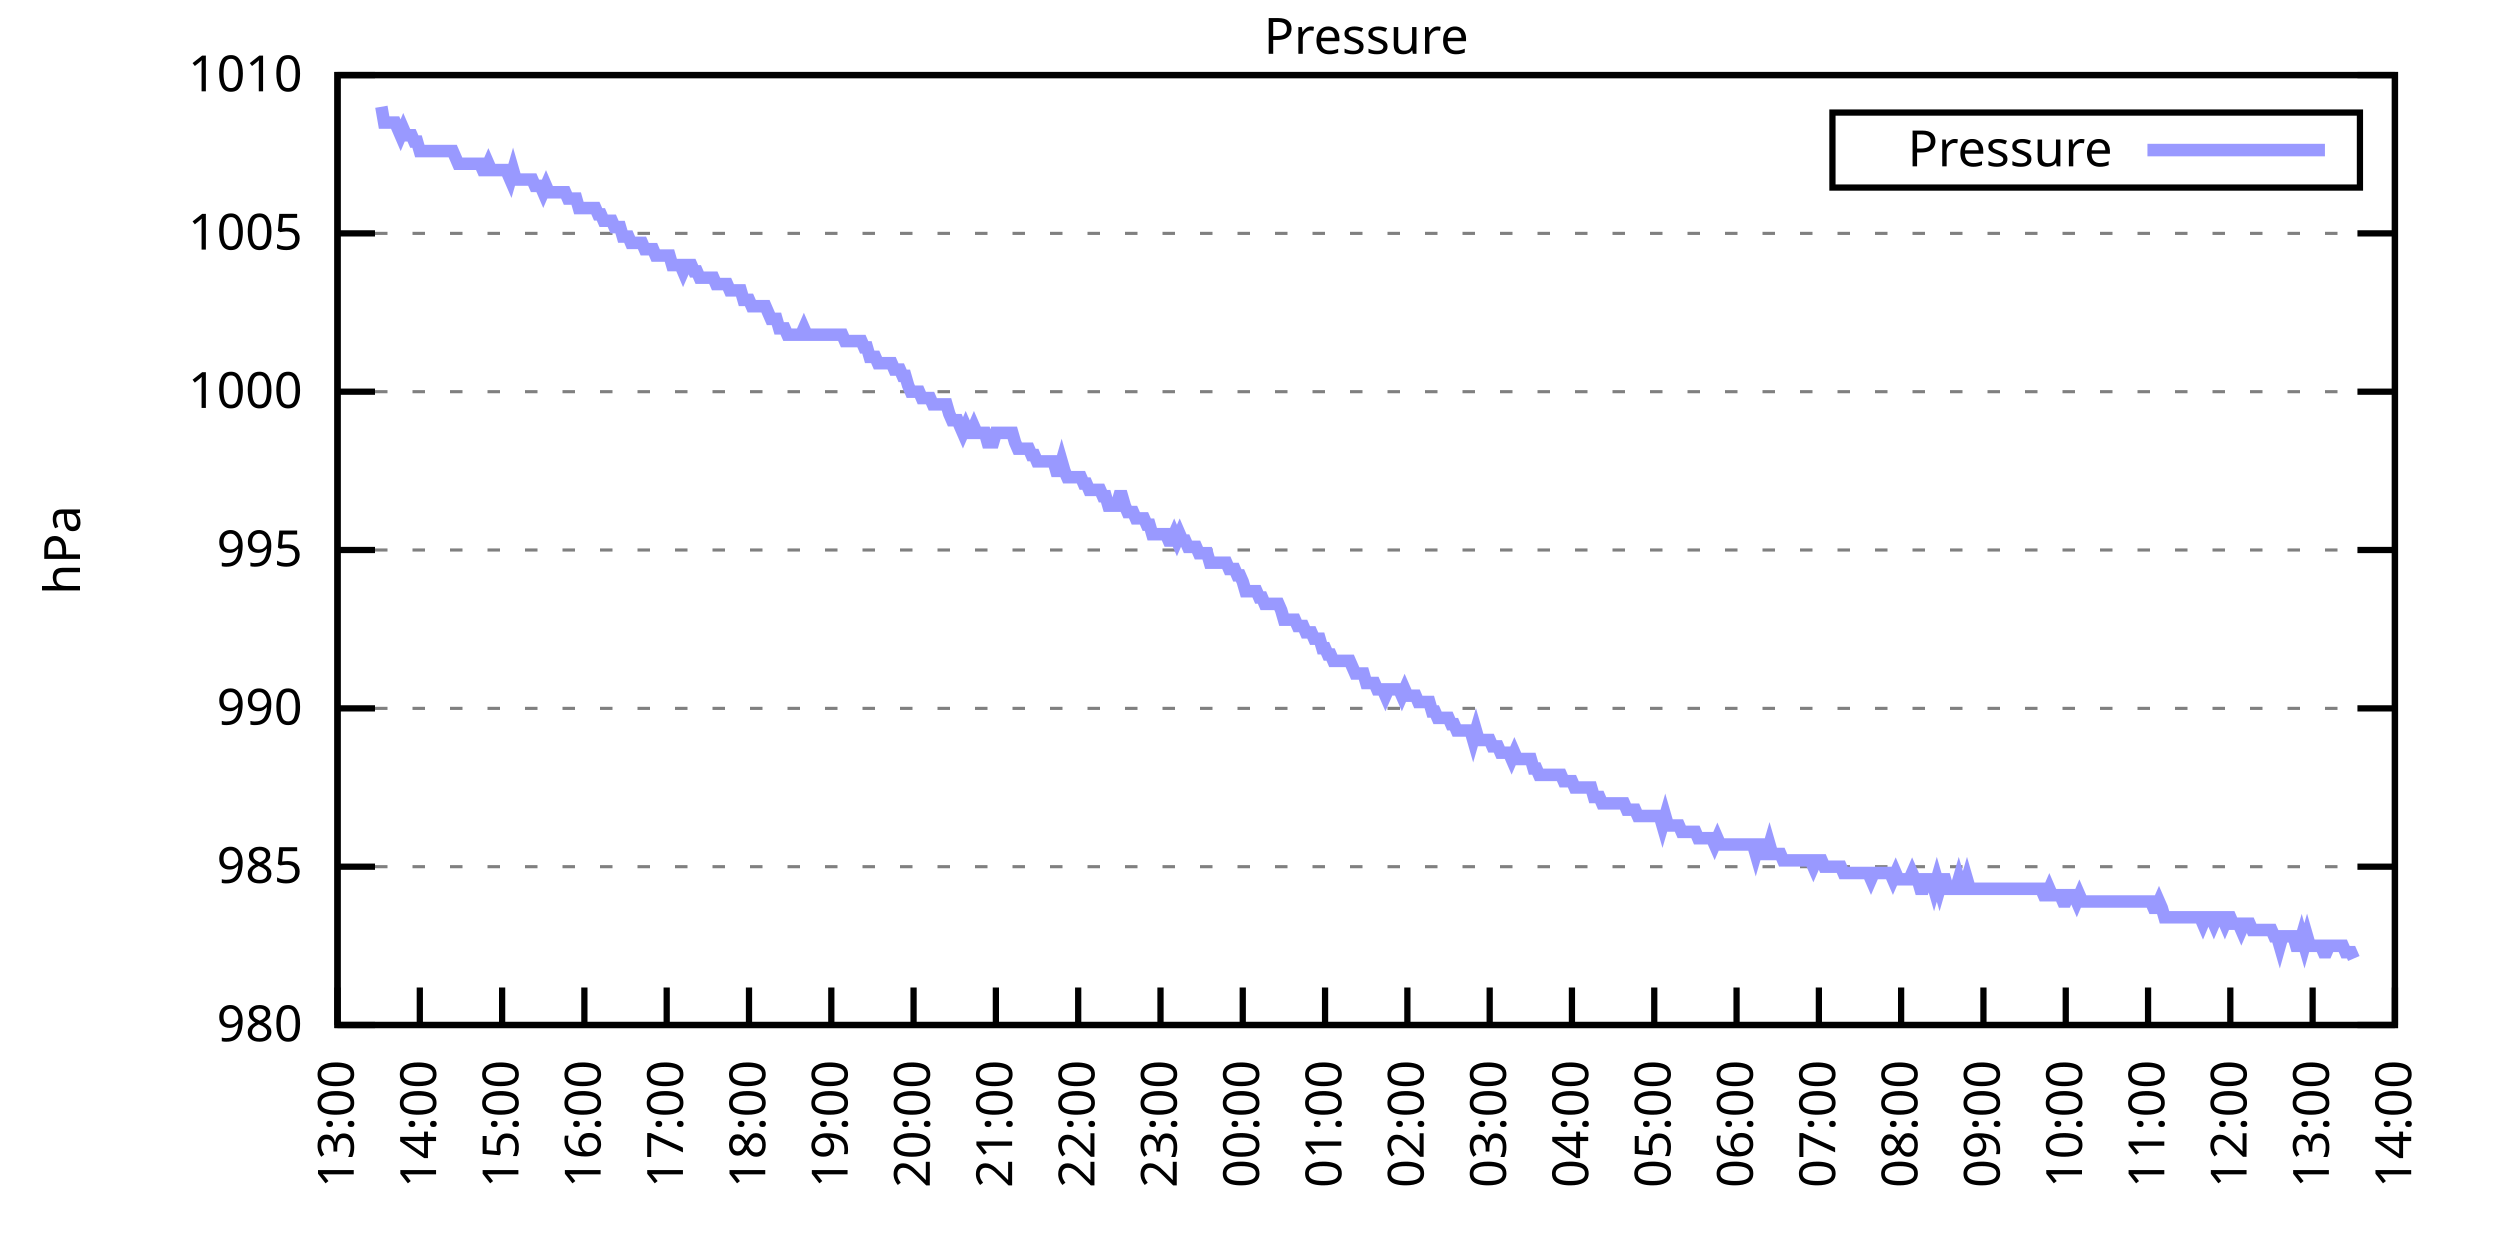
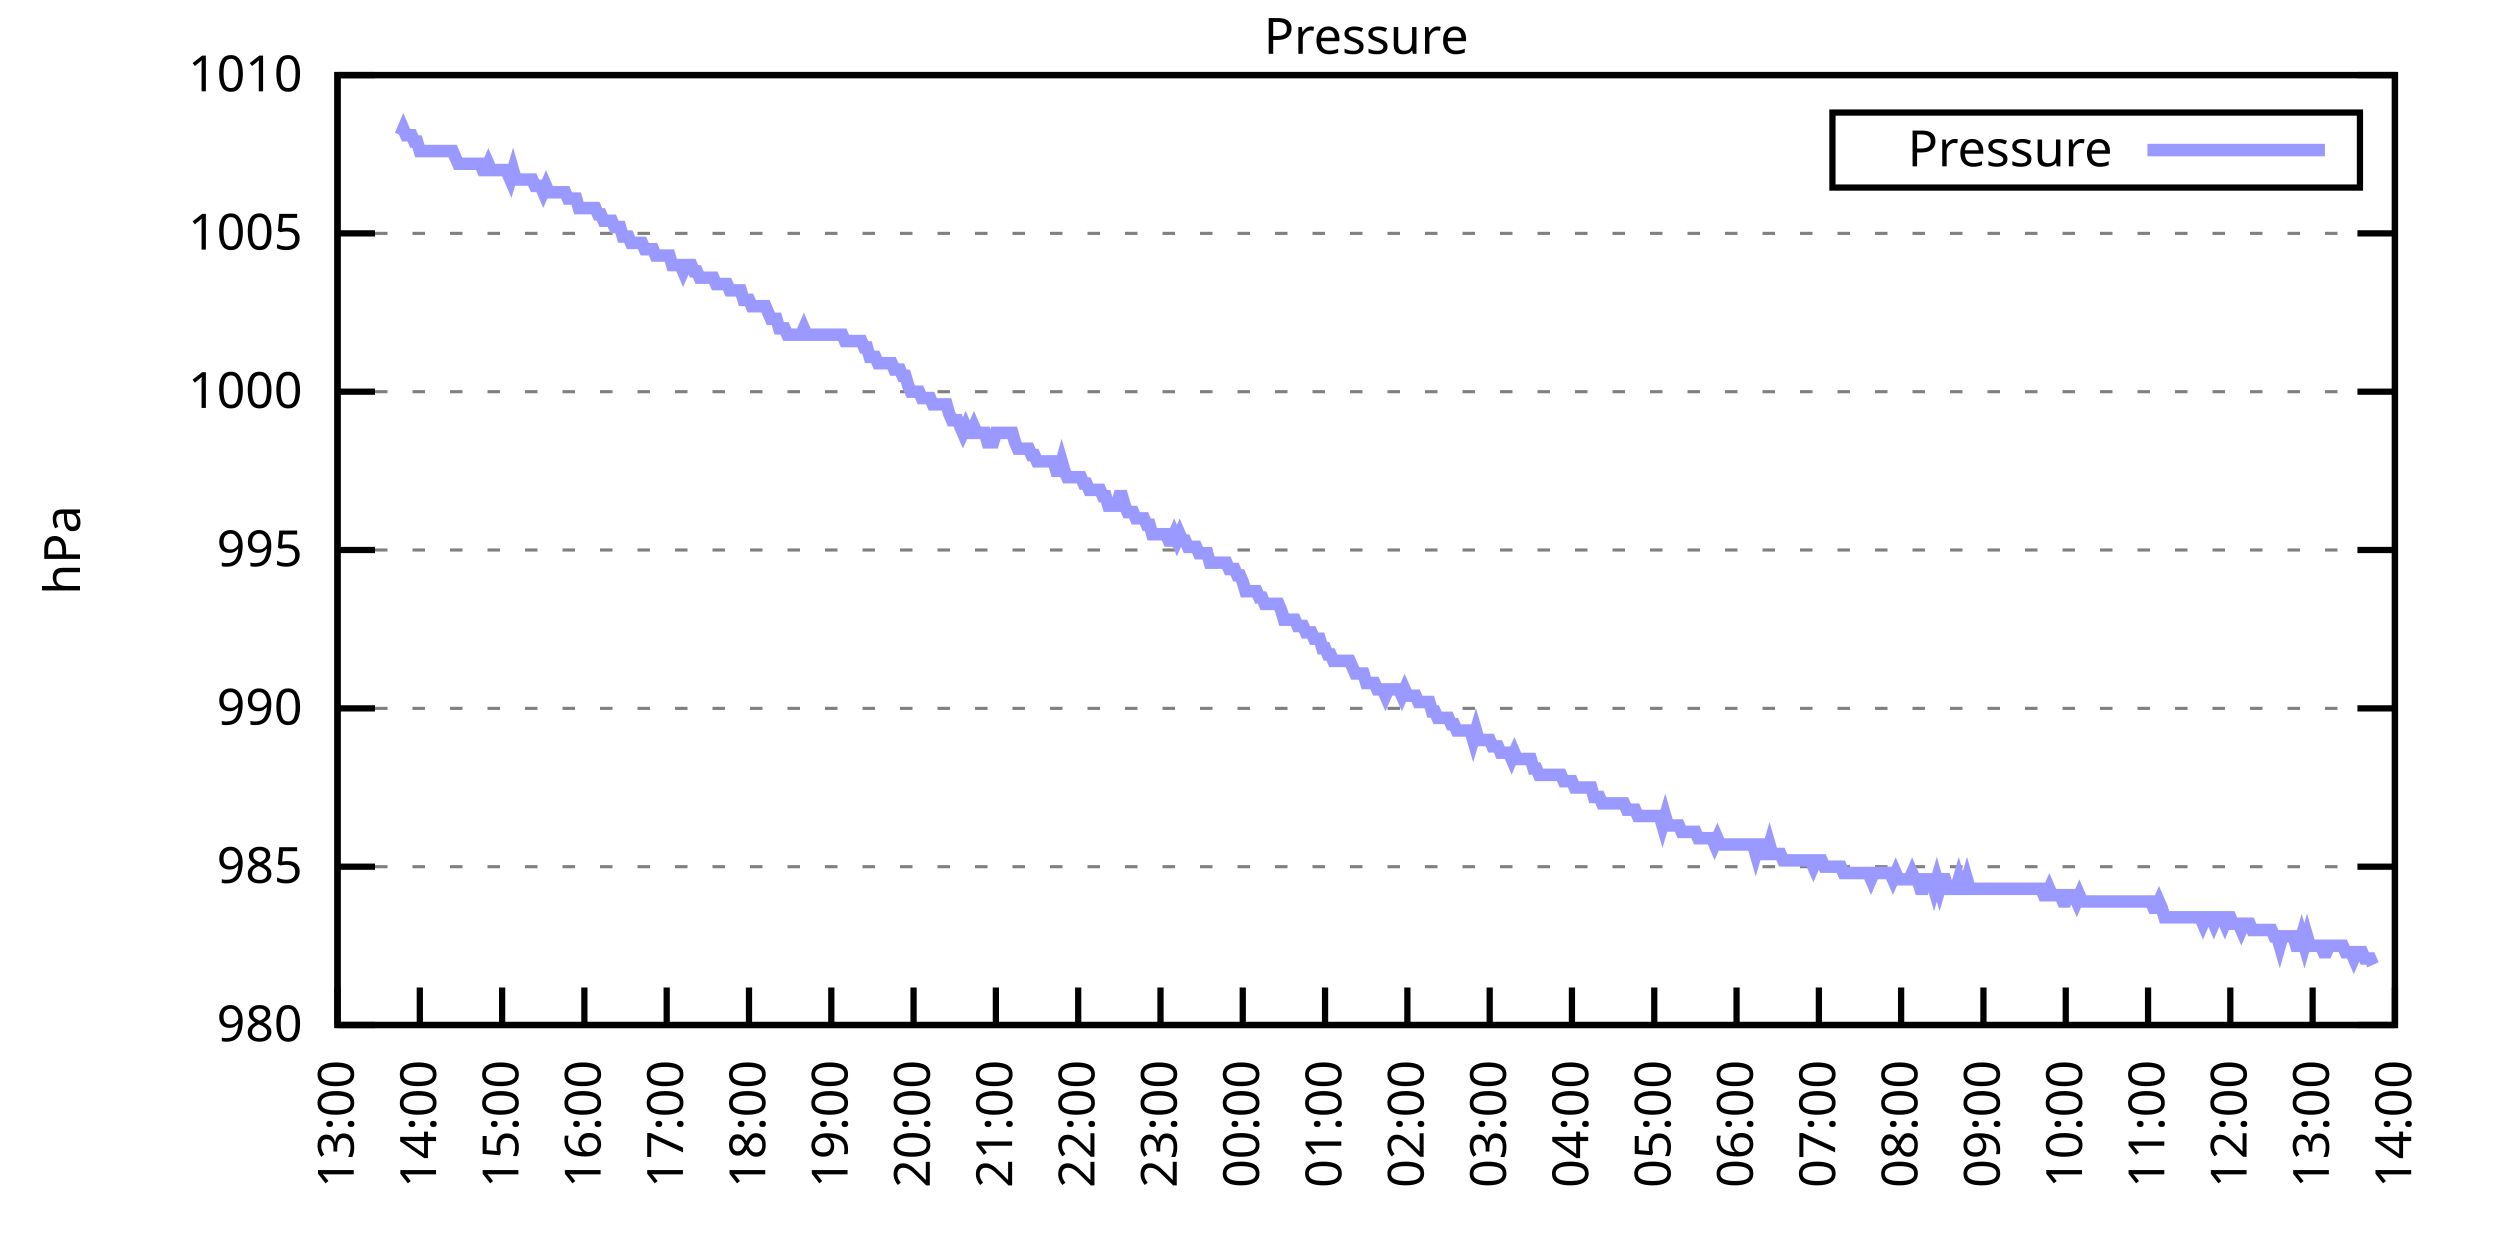
<svg xmlns="http://www.w3.org/2000/svg" xmlns:xlink="http://www.w3.org/1999/xlink" width="400" height="200" viewBox="0 0 400 200">
  <g id="gnuplot_canvas">
    <rect x="0" y="0" width="400" height="200" fill="none" />
    <defs>
      <circle id="gpDot" r="0.5" stroke-width="0.5" stroke="currentColor" />
      <path id="gpPt0" stroke-width="0.333" stroke="currentColor" d="M-1,0 h2 M0,-1 v2" />
      <path id="gpPt1" stroke-width="0.333" stroke="currentColor" d="M-1,-1 L1,1 M1,-1 L-1,1" />
      <path id="gpPt2" stroke-width="0.333" stroke="currentColor" d="M-1,0 L1,0 M0,-1 L0,1 M-1,-1 L1,1 M-1,1 L1,-1" />
      <rect id="gpPt3" stroke-width="0.333" stroke="currentColor" x="-1" y="-1" width="2" height="2" />
      <rect id="gpPt4" stroke-width="0.333" stroke="currentColor" fill="currentColor" x="-1" y="-1" width="2" height="2" />
      <circle id="gpPt5" stroke-width="0.333" stroke="currentColor" cx="0" cy="0" r="1" />
      <use xlink:href="#gpPt5" id="gpPt6" fill="currentColor" stroke="none" />
      <path id="gpPt7" stroke-width="0.333" stroke="currentColor" d="M0,-1.33 L-1.33,0.67 L1.33,0.67 z" />
      <use xlink:href="#gpPt7" id="gpPt8" fill="currentColor" stroke="none" />
      <use xlink:href="#gpPt7" id="gpPt9" stroke="currentColor" transform="rotate(180)" />
      <use xlink:href="#gpPt9" id="gpPt10" fill="currentColor" stroke="none" />
      <use xlink:href="#gpPt3" id="gpPt11" stroke="currentColor" transform="rotate(45)" />
      <use xlink:href="#gpPt11" id="gpPt12" fill="currentColor" stroke="none" />
      <path id="gpPt13" stroke-width="0.333" stroke="currentColor" d="M0,1.330 L1.265,0.411 L0.782,-1.067 L-0.782,-1.076 L-1.265,0.411 z" />
      <use xlink:href="#gpPt13" id="gpPt14" fill="currentColor" stroke="none" />
      <filter id="textbox" filterUnits="objectBoundingBox" x="0" y="0" height="1" width="1">
        <feFlood flood-color="white" flood-opacity="1" result="bgnd" />
        <feComposite in="SourceGraphic" in2="bgnd" operator="atop" />
      </filter>
      <filter id="greybox" filterUnits="objectBoundingBox" x="0" y="0" height="1" width="1">
        <feFlood flood-color="lightgrey" flood-opacity="1" result="grey" />
        <feComposite in="SourceGraphic" in2="grey" operator="atop" />
      </filter>
    </defs>
    <g fill="none" color="white" stroke="currentColor" stroke-width="1.00" stroke-linecap="butt" stroke-linejoin="miter">
</g>
    <g fill="none" color="black" stroke="currentColor" stroke-width="1.00" stroke-linecap="butt" stroke-linejoin="miter">
      <g stroke="none" shape-rendering="crispEdges">
        <polygon fill="rgb(255, 255, 255)" points="54.00,164.00 383.18,164.00 383.18,12.02 54.00,12.02 " />
      </g>
    </g>
    <g fill="none" color="black" stroke="currentColor" stroke-width="1.00" stroke-linecap="butt" stroke-linejoin="miter">
</g>
    <g fill="none" color="black" stroke="black" stroke-width="0.50" stroke-linecap="butt" stroke-linejoin="miter">
</g>
    <g fill="none" color="gray" stroke="currentColor" stroke-width="0.50" stroke-linecap="butt" stroke-linejoin="miter">
      <path stroke="gray" stroke-dasharray="2,4" class="gridline" d="M54.00,164.00 L383.19,164.00  " />
    </g>
    <g fill="none" color="gray" stroke="gray" stroke-width="1.00" stroke-linecap="butt" stroke-linejoin="miter">
</g>
    <g fill="none" color="black" stroke="currentColor" stroke-width="1.00" stroke-linecap="butt" stroke-linejoin="miter">
      <path stroke="black" d="M54.00,164.00 L60.00,164.00 M383.19,164.00 L377.19,164.00  " />
      <g transform="translate(48.40,166.60)" stroke="none" fill="black" font-family="Sans" font-size="8.00" text-anchor="end">
        <text>
          <tspan font-family="Sans"> 980</tspan>
        </text>
      </g>
    </g>
    <g fill="none" color="black" stroke="currentColor" stroke-width="1.00" stroke-linecap="butt" stroke-linejoin="miter">
</g>
    <g fill="none" color="black" stroke="black" stroke-width="0.50" stroke-linecap="butt" stroke-linejoin="miter">
</g>
    <g fill="none" color="gray" stroke="currentColor" stroke-width="0.50" stroke-linecap="butt" stroke-linejoin="miter">
      <path stroke="gray" stroke-dasharray="2,4" class="gridline" d="M54.00,138.67 L383.19,138.67  " />
    </g>
    <g fill="none" color="gray" stroke="gray" stroke-width="1.00" stroke-linecap="butt" stroke-linejoin="miter">
</g>
    <g fill="none" color="black" stroke="currentColor" stroke-width="1.00" stroke-linecap="butt" stroke-linejoin="miter">
      <path stroke="black" d="M54.00,138.67 L60.00,138.67 M383.19,138.67 L377.19,138.67  " />
      <g transform="translate(48.40,141.27)" stroke="none" fill="black" font-family="Sans" font-size="8.00" text-anchor="end">
        <text>
          <tspan font-family="Sans"> 985</tspan>
        </text>
      </g>
    </g>
    <g fill="none" color="black" stroke="currentColor" stroke-width="1.00" stroke-linecap="butt" stroke-linejoin="miter">
</g>
    <g fill="none" color="black" stroke="black" stroke-width="0.50" stroke-linecap="butt" stroke-linejoin="miter">
</g>
    <g fill="none" color="gray" stroke="currentColor" stroke-width="0.50" stroke-linecap="butt" stroke-linejoin="miter">
      <path stroke="gray" stroke-dasharray="2,4" class="gridline" d="M54.00,113.34 L383.19,113.34  " />
    </g>
    <g fill="none" color="gray" stroke="gray" stroke-width="1.00" stroke-linecap="butt" stroke-linejoin="miter">
</g>
    <g fill="none" color="black" stroke="currentColor" stroke-width="1.00" stroke-linecap="butt" stroke-linejoin="miter">
      <path stroke="black" d="M54.00,113.34 L60.00,113.34 M383.19,113.34 L377.19,113.34  " />
      <g transform="translate(48.40,115.94)" stroke="none" fill="black" font-family="Sans" font-size="8.00" text-anchor="end">
        <text>
          <tspan font-family="Sans"> 990</tspan>
        </text>
      </g>
    </g>
    <g fill="none" color="black" stroke="currentColor" stroke-width="1.00" stroke-linecap="butt" stroke-linejoin="miter">
</g>
    <g fill="none" color="black" stroke="black" stroke-width="0.50" stroke-linecap="butt" stroke-linejoin="miter">
</g>
    <g fill="none" color="gray" stroke="currentColor" stroke-width="0.50" stroke-linecap="butt" stroke-linejoin="miter">
      <path stroke="gray" stroke-dasharray="2,4" class="gridline" d="M54.00,88.00 L383.19,88.00  " />
    </g>
    <g fill="none" color="gray" stroke="gray" stroke-width="1.00" stroke-linecap="butt" stroke-linejoin="miter">
</g>
    <g fill="none" color="black" stroke="currentColor" stroke-width="1.00" stroke-linecap="butt" stroke-linejoin="miter">
      <path stroke="black" d="M54.00,88.00 L60.00,88.00 M383.19,88.00 L377.19,88.00  " />
      <g transform="translate(48.40,90.60)" stroke="none" fill="black" font-family="Sans" font-size="8.00" text-anchor="end">
        <text>
          <tspan font-family="Sans"> 995</tspan>
        </text>
      </g>
    </g>
    <g fill="none" color="black" stroke="currentColor" stroke-width="1.00" stroke-linecap="butt" stroke-linejoin="miter">
</g>
    <g fill="none" color="black" stroke="black" stroke-width="0.50" stroke-linecap="butt" stroke-linejoin="miter">
</g>
    <g fill="none" color="gray" stroke="currentColor" stroke-width="0.50" stroke-linecap="butt" stroke-linejoin="miter">
      <path stroke="gray" stroke-dasharray="2,4" class="gridline" d="M54.00,62.67 L383.19,62.67  " />
    </g>
    <g fill="none" color="gray" stroke="gray" stroke-width="1.00" stroke-linecap="butt" stroke-linejoin="miter">
</g>
    <g fill="none" color="black" stroke="currentColor" stroke-width="1.00" stroke-linecap="butt" stroke-linejoin="miter">
      <path stroke="black" d="M54.00,62.67 L60.00,62.67 M383.19,62.67 L377.19,62.67  " />
      <g transform="translate(48.40,65.27)" stroke="none" fill="black" font-family="Sans" font-size="8.00" text-anchor="end">
        <text>
          <tspan font-family="Sans"> 1000</tspan>
        </text>
      </g>
    </g>
    <g fill="none" color="black" stroke="currentColor" stroke-width="1.00" stroke-linecap="butt" stroke-linejoin="miter">
</g>
    <g fill="none" color="black" stroke="black" stroke-width="0.50" stroke-linecap="butt" stroke-linejoin="miter">
</g>
    <g fill="none" color="gray" stroke="currentColor" stroke-width="0.50" stroke-linecap="butt" stroke-linejoin="miter">
      <path stroke="gray" stroke-dasharray="2,4" class="gridline" d="M54.00,37.34 L383.19,37.34  " />
    </g>
    <g fill="none" color="gray" stroke="gray" stroke-width="1.00" stroke-linecap="butt" stroke-linejoin="miter">
</g>
    <g fill="none" color="black" stroke="currentColor" stroke-width="1.00" stroke-linecap="butt" stroke-linejoin="miter">
      <path stroke="black" d="M54.00,37.34 L60.00,37.34 M383.19,37.34 L377.19,37.34  " />
      <g transform="translate(48.40,39.94)" stroke="none" fill="black" font-family="Sans" font-size="8.00" text-anchor="end">
        <text>
          <tspan font-family="Sans"> 1005</tspan>
        </text>
      </g>
    </g>
    <g fill="none" color="black" stroke="currentColor" stroke-width="1.00" stroke-linecap="butt" stroke-linejoin="miter">
</g>
    <g fill="none" color="black" stroke="black" stroke-width="0.50" stroke-linecap="butt" stroke-linejoin="miter">
</g>
    <g fill="none" color="gray" stroke="currentColor" stroke-width="0.50" stroke-linecap="butt" stroke-linejoin="miter">
      <path stroke="gray" stroke-dasharray="2,4" class="gridline" d="M54.00,12.01 L383.19,12.01  " />
    </g>
    <g fill="none" color="gray" stroke="gray" stroke-width="1.00" stroke-linecap="butt" stroke-linejoin="miter">
</g>
    <g fill="none" color="black" stroke="currentColor" stroke-width="1.00" stroke-linecap="butt" stroke-linejoin="miter">
      <path stroke="black" d="M54.00,12.01 L60.00,12.01 M383.19,12.01 L377.19,12.01  " />
      <g transform="translate(48.40,14.61)" stroke="none" fill="black" font-family="Sans" font-size="8.00" text-anchor="end">
        <text>
          <tspan font-family="Sans"> 1010</tspan>
        </text>
      </g>
    </g>
    <g fill="none" color="black" stroke="currentColor" stroke-width="1.00" stroke-linecap="butt" stroke-linejoin="miter">
      <path stroke="black" d="M54.00,164.00 L54.00,158.00  " />
      <g transform="translate(56.60,169.60) rotate(270.00)" stroke="none" fill="black" font-family="Sans" font-size="8.00" text-anchor="end">
        <text>
          <tspan font-family="Sans">13:00</tspan>
        </text>
      </g>
    </g>
    <g fill="none" color="black" stroke="currentColor" stroke-width="1.00" stroke-linecap="butt" stroke-linejoin="miter">
      <path stroke="black" d="M67.17,164.00 L67.17,158.00  " />
      <g transform="translate(69.77,169.60) rotate(270.00)" stroke="none" fill="black" font-family="Sans" font-size="8.00" text-anchor="end">
        <text>
          <tspan font-family="Sans">14:00</tspan>
        </text>
      </g>
    </g>
    <g fill="none" color="black" stroke="currentColor" stroke-width="1.00" stroke-linecap="butt" stroke-linejoin="miter">
      <path stroke="black" d="M80.34,164.00 L80.34,158.00  " />
      <g transform="translate(82.94,169.60) rotate(270.00)" stroke="none" fill="black" font-family="Sans" font-size="8.00" text-anchor="end">
        <text>
          <tspan font-family="Sans">15:00</tspan>
        </text>
      </g>
    </g>
    <g fill="none" color="black" stroke="currentColor" stroke-width="1.00" stroke-linecap="butt" stroke-linejoin="miter">
      <path stroke="black" d="M93.50,164.00 L93.50,158.00  " />
      <g transform="translate(96.10,169.60) rotate(270.00)" stroke="none" fill="black" font-family="Sans" font-size="8.00" text-anchor="end">
        <text>
          <tspan font-family="Sans">16:00</tspan>
        </text>
      </g>
    </g>
    <g fill="none" color="black" stroke="currentColor" stroke-width="1.00" stroke-linecap="butt" stroke-linejoin="miter">
      <path stroke="black" d="M106.67,164.00 L106.67,158.00  " />
      <g transform="translate(109.27,169.60) rotate(270.00)" stroke="none" fill="black" font-family="Sans" font-size="8.00" text-anchor="end">
        <text>
          <tspan font-family="Sans">17:00</tspan>
        </text>
      </g>
    </g>
    <g fill="none" color="black" stroke="currentColor" stroke-width="1.00" stroke-linecap="butt" stroke-linejoin="miter">
      <path stroke="black" d="M119.84,164.00 L119.84,158.00  " />
      <g transform="translate(122.44,169.60) rotate(270.00)" stroke="none" fill="black" font-family="Sans" font-size="8.00" text-anchor="end">
        <text>
          <tspan font-family="Sans">18:00</tspan>
        </text>
      </g>
    </g>
    <g fill="none" color="black" stroke="currentColor" stroke-width="1.00" stroke-linecap="butt" stroke-linejoin="miter">
      <path stroke="black" d="M133.01,164.00 L133.01,158.00  " />
      <g transform="translate(135.61,169.60) rotate(270.00)" stroke="none" fill="black" font-family="Sans" font-size="8.00" text-anchor="end">
        <text>
          <tspan font-family="Sans">19:00</tspan>
        </text>
      </g>
    </g>
    <g fill="none" color="black" stroke="currentColor" stroke-width="1.00" stroke-linecap="butt" stroke-linejoin="miter">
      <path stroke="black" d="M146.17,164.00 L146.17,158.00  " />
      <g transform="translate(148.77,169.60) rotate(270.00)" stroke="none" fill="black" font-family="Sans" font-size="8.00" text-anchor="end">
        <text>
          <tspan font-family="Sans">20:00</tspan>
        </text>
      </g>
    </g>
    <g fill="none" color="black" stroke="currentColor" stroke-width="1.00" stroke-linecap="butt" stroke-linejoin="miter">
      <path stroke="black" d="M159.34,164.00 L159.34,158.00  " />
      <g transform="translate(161.94,169.60) rotate(270.00)" stroke="none" fill="black" font-family="Sans" font-size="8.00" text-anchor="end">
        <text>
          <tspan font-family="Sans">21:00</tspan>
        </text>
      </g>
    </g>
    <g fill="none" color="black" stroke="currentColor" stroke-width="1.00" stroke-linecap="butt" stroke-linejoin="miter">
      <path stroke="black" d="M172.51,164.00 L172.51,158.00  " />
      <g transform="translate(175.11,169.60) rotate(270.00)" stroke="none" fill="black" font-family="Sans" font-size="8.00" text-anchor="end">
        <text>
          <tspan font-family="Sans">22:00</tspan>
        </text>
      </g>
    </g>
    <g fill="none" color="black" stroke="currentColor" stroke-width="1.00" stroke-linecap="butt" stroke-linejoin="miter">
      <path stroke="black" d="M185.68,164.00 L185.68,158.00  " />
      <g transform="translate(188.28,169.60) rotate(270.00)" stroke="none" fill="black" font-family="Sans" font-size="8.00" text-anchor="end">
        <text>
          <tspan font-family="Sans">23:00</tspan>
        </text>
      </g>
    </g>
    <g fill="none" color="black" stroke="currentColor" stroke-width="1.00" stroke-linecap="butt" stroke-linejoin="miter">
      <path stroke="black" d="M198.84,164.00 L198.84,158.00  " />
      <g transform="translate(201.44,169.60) rotate(270.00)" stroke="none" fill="black" font-family="Sans" font-size="8.00" text-anchor="end">
        <text>
          <tspan font-family="Sans">00:00</tspan>
        </text>
      </g>
    </g>
    <g fill="none" color="black" stroke="currentColor" stroke-width="1.00" stroke-linecap="butt" stroke-linejoin="miter">
      <path stroke="black" d="M212.01,164.00 L212.01,158.00  " />
      <g transform="translate(214.61,169.60) rotate(270.00)" stroke="none" fill="black" font-family="Sans" font-size="8.00" text-anchor="end">
        <text>
          <tspan font-family="Sans">01:00</tspan>
        </text>
      </g>
    </g>
    <g fill="none" color="black" stroke="currentColor" stroke-width="1.00" stroke-linecap="butt" stroke-linejoin="miter">
      <path stroke="black" d="M225.18,164.00 L225.18,158.00  " />
      <g transform="translate(227.78,169.60) rotate(270.00)" stroke="none" fill="black" font-family="Sans" font-size="8.00" text-anchor="end">
        <text>
          <tspan font-family="Sans">02:00</tspan>
        </text>
      </g>
    </g>
    <g fill="none" color="black" stroke="currentColor" stroke-width="1.00" stroke-linecap="butt" stroke-linejoin="miter">
      <path stroke="black" d="M238.35,164.00 L238.35,158.00  " />
      <g transform="translate(240.95,169.60) rotate(270.00)" stroke="none" fill="black" font-family="Sans" font-size="8.00" text-anchor="end">
        <text>
          <tspan font-family="Sans">03:00</tspan>
        </text>
      </g>
    </g>
    <g fill="none" color="black" stroke="currentColor" stroke-width="1.00" stroke-linecap="butt" stroke-linejoin="miter">
      <path stroke="black" d="M251.51,164.00 L251.51,158.00  " />
      <g transform="translate(254.11,169.60) rotate(270.00)" stroke="none" fill="black" font-family="Sans" font-size="8.00" text-anchor="end">
        <text>
          <tspan font-family="Sans">04:00</tspan>
        </text>
      </g>
    </g>
    <g fill="none" color="black" stroke="currentColor" stroke-width="1.00" stroke-linecap="butt" stroke-linejoin="miter">
      <path stroke="black" d="M264.68,164.00 L264.68,158.00  " />
      <g transform="translate(267.28,169.60) rotate(270.00)" stroke="none" fill="black" font-family="Sans" font-size="8.00" text-anchor="end">
        <text>
          <tspan font-family="Sans">05:00</tspan>
        </text>
      </g>
    </g>
    <g fill="none" color="black" stroke="currentColor" stroke-width="1.00" stroke-linecap="butt" stroke-linejoin="miter">
      <path stroke="black" d="M277.85,164.00 L277.85,158.00  " />
      <g transform="translate(280.45,169.60) rotate(270.00)" stroke="none" fill="black" font-family="Sans" font-size="8.00" text-anchor="end">
        <text>
          <tspan font-family="Sans">06:00</tspan>
        </text>
      </g>
    </g>
    <g fill="none" color="black" stroke="currentColor" stroke-width="1.00" stroke-linecap="butt" stroke-linejoin="miter">
      <path stroke="black" d="M291.02,164.00 L291.02,158.00  " />
      <g transform="translate(293.62,169.60) rotate(270.00)" stroke="none" fill="black" font-family="Sans" font-size="8.00" text-anchor="end">
        <text>
          <tspan font-family="Sans">07:00</tspan>
        </text>
      </g>
    </g>
    <g fill="none" color="black" stroke="currentColor" stroke-width="1.00" stroke-linecap="butt" stroke-linejoin="miter">
      <path stroke="black" d="M304.18,164.00 L304.18,158.00  " />
      <g transform="translate(306.78,169.60) rotate(270.00)" stroke="none" fill="black" font-family="Sans" font-size="8.00" text-anchor="end">
        <text>
          <tspan font-family="Sans">08:00</tspan>
        </text>
      </g>
    </g>
    <g fill="none" color="black" stroke="currentColor" stroke-width="1.00" stroke-linecap="butt" stroke-linejoin="miter">
      <path stroke="black" d="M317.35,164.00 L317.35,158.00  " />
      <g transform="translate(319.95,169.60) rotate(270.00)" stroke="none" fill="black" font-family="Sans" font-size="8.00" text-anchor="end">
        <text>
          <tspan font-family="Sans">09:00</tspan>
        </text>
      </g>
    </g>
    <g fill="none" color="black" stroke="currentColor" stroke-width="1.00" stroke-linecap="butt" stroke-linejoin="miter">
      <path stroke="black" d="M330.52,164.00 L330.52,158.00  " />
      <g transform="translate(333.12,169.60) rotate(270.00)" stroke="none" fill="black" font-family="Sans" font-size="8.00" text-anchor="end">
        <text>
          <tspan font-family="Sans">10:00</tspan>
        </text>
      </g>
    </g>
    <g fill="none" color="black" stroke="currentColor" stroke-width="1.00" stroke-linecap="butt" stroke-linejoin="miter">
      <path stroke="black" d="M343.69,164.00 L343.69,158.00  " />
      <g transform="translate(346.29,169.60) rotate(270.00)" stroke="none" fill="black" font-family="Sans" font-size="8.00" text-anchor="end">
        <text>
          <tspan font-family="Sans">11:00</tspan>
        </text>
      </g>
    </g>
    <g fill="none" color="black" stroke="currentColor" stroke-width="1.00" stroke-linecap="butt" stroke-linejoin="miter">
      <path stroke="black" d="M356.85,164.00 L356.85,158.00  " />
      <g transform="translate(359.45,169.60) rotate(270.00)" stroke="none" fill="black" font-family="Sans" font-size="8.00" text-anchor="end">
        <text>
          <tspan font-family="Sans">12:00</tspan>
        </text>
      </g>
    </g>
    <g fill="none" color="black" stroke="currentColor" stroke-width="1.00" stroke-linecap="butt" stroke-linejoin="miter">
      <path stroke="black" d="M370.02,164.00 L370.02,158.00  " />
      <g transform="translate(372.62,169.60) rotate(270.00)" stroke="none" fill="black" font-family="Sans" font-size="8.00" text-anchor="end">
        <text>
          <tspan font-family="Sans">13:00</tspan>
        </text>
      </g>
    </g>
    <g fill="none" color="black" stroke="currentColor" stroke-width="1.00" stroke-linecap="butt" stroke-linejoin="miter">
      <path stroke="black" d="M383.19,164.00 L383.19,158.00  " />
      <g transform="translate(385.79,169.60) rotate(270.00)" stroke="none" fill="black" font-family="Sans" font-size="8.00" text-anchor="end">
        <text>
          <tspan font-family="Sans">14:00</tspan>
        </text>
      </g>
    </g>
    <g fill="none" color="black" stroke="currentColor" stroke-width="1.00" stroke-linecap="butt" stroke-linejoin="miter">
</g>
    <g fill="none" color="black" stroke="currentColor" stroke-width="1.00" stroke-linecap="butt" stroke-linejoin="miter">
      <path stroke="black" d="M54.00,12.01 L54.00,164.00 L383.19,164.00 L383.19,12.01 L54.00,12.01 Z  " />
    </g>
    <g fill="none" color="black" stroke="currentColor" stroke-width="1.00" stroke-linecap="butt" stroke-linejoin="miter">
</g>
    <g fill="none" color="black" stroke="currentColor" stroke-width="1.00" stroke-linecap="butt" stroke-linejoin="miter">
      <path stroke="black" d="M293.19,30.01 L293.19,18.01 L377.59,18.01 L377.59,30.01 L293.19,30.01 Z  " />
    </g>
    <g id="Pressure_plot_1">
      <g fill="none" color="white" stroke="black" stroke-width="2.00" stroke-linecap="butt" stroke-linejoin="miter">
</g>
      <g fill="none" color="black" stroke="currentColor" stroke-width="2.00" stroke-linecap="butt" stroke-linejoin="miter">
        <g transform="translate(337.99,26.61)" stroke="none" fill="black" font-family="Sans" font-size="8.00" text-anchor="end">
          <text>
            <tspan font-family="Sans">Pressure</tspan>
          </text>
        </g>
      </g>
      <g fill="none" color="black" stroke="currentColor" stroke-width="2.00" stroke-linecap="butt" stroke-linejoin="miter">
-         <path stroke="rgb(153, 153, 255)" d="M343.59,24.01 L371.99,24.01 M61.02,17.08 L61.46,19.61 L61.90,19.61 L62.34,19.61 L62.78,19.61 L63.22,19.61   L63.66,20.62 L64.10,21.64 L64.53,20.62 L64.97,21.64 L65.41,21.64 L65.85,21.64 L66.29,22.65 L66.73,22.65   L67.17,24.17 L67.61,24.17 L68.05,24.17 L68.48,24.17 L68.92,24.17 L69.36,24.17 L69.80,24.17 L70.24,24.17   L70.68,24.17 L71.12,24.17 L71.56,24.17 L72.00,24.17 L72.43,24.17 L72.87,25.18 L73.31,26.20 L73.75,26.20   L74.19,26.20 L74.63,26.20 L75.07,26.20 L75.51,26.20 L75.95,26.20 L76.38,26.20 L76.82,26.20 L77.26,27.21   L77.70,27.21 L78.14,26.20 L78.58,27.21 L79.02,27.21 L79.46,27.21 L79.90,27.21 L80.34,27.21 L80.77,27.21   L80.99,27.21 L81.65,28.73 L82.09,27.21 L82.53,28.73 L82.97,28.73 L83.41,28.73 L83.85,28.73 L84.29,28.73   L84.72,28.73 L85.16,28.73 L85.60,29.74 L86.04,29.74 L86.48,29.74 L86.92,30.76 L87.36,29.74 L87.80,30.76   L88.24,30.76 L88.67,30.76 L89.11,30.76 L89.55,30.76 L89.99,30.76 L90.43,30.76 L90.87,31.77 L91.31,31.77   L91.75,31.77 L92.19,31.77 L92.62,33.29 L93.06,33.29 L93.50,33.29 L93.94,33.29 L94.38,33.29 L94.82,33.29   L95.26,33.29 L95.70,34.30 L96.14,34.30 L96.58,35.32 L97.01,35.32 L97.45,35.32 L97.89,35.32 L98.33,36.33   L98.77,36.33 L99.21,36.33 L99.65,37.85 L100.09,37.85 L100.53,37.85 L100.96,38.86 L101.40,38.86 L101.84,38.86   L102.28,38.86 L102.72,38.86 L103.16,39.87 L103.60,39.87 L104.04,39.87 L104.48,39.87 L104.91,40.89 L105.35,40.89   L105.79,40.89 L106.23,40.89 L106.67,40.89 L107.11,40.89 L107.55,42.41 L107.99,42.41 L108.43,42.41 L108.87,42.41   L109.30,43.42 L109.74,42.41 L110.18,42.41 L110.62,42.41 L111.06,43.42 L111.50,43.42 L111.94,44.43 L112.38,44.43   L112.82,44.43 L113.25,44.43 L113.69,44.43 L114.13,44.43 L114.57,45.45 L115.01,45.45 L115.45,45.45 L115.89,45.45   L116.33,45.45 L116.77,46.46 L117.20,46.46 L117.64,46.46 L118.08,46.46 L118.52,46.46 L118.96,47.98 L119.40,47.98   L119.84,47.98 L120.28,48.99 L120.72,48.99 L121.15,48.99 L121.59,48.99 L122.03,48.99 L122.47,48.99 L122.91,50.01   L123.35,51.02 L123.79,51.02 L124.23,51.02 L124.67,52.54 L125.11,52.54 L125.54,52.54 L125.98,53.55 L126.42,53.55   L126.86,53.55 L127.30,53.55 L127.74,53.55 L128.18,53.55 L128.62,52.54 L129.06,53.55 L129.49,53.55 L129.93,53.55   L130.37,53.55 L130.81,53.55 L131.25,53.55 L131.69,53.55 L132.13,53.55 L132.57,53.55 L133.01,53.55 L133.44,53.55   L133.88,53.55 L134.32,53.55 L134.76,53.55 L135.20,54.57 L135.64,54.57 L136.08,54.57 L136.52,54.57 L136.96,54.57   L137.39,54.57 L137.83,54.57 L138.27,55.58 L138.71,55.58 L139.15,57.10 L139.59,57.10 L140.03,57.10 L140.47,58.11   L140.91,58.11 L141.35,58.11 L141.78,58.11 L142.22,58.11 L142.66,58.11 L143.10,59.13 L143.54,59.13 L143.98,59.13   L144.42,60.14 L144.86,60.14 L145.30,61.66 L145.73,62.67 L146.17,62.67 L146.61,62.67 L147.05,62.67 L147.49,63.69   L147.93,63.69 L148.37,63.69 L148.81,63.69 L149.25,64.70 L149.68,64.70 L150.12,64.70 L150.56,64.70 L151.00,64.70   L151.44,64.70 L151.88,66.22 L152.32,67.23 L152.76,67.23 L153.20,67.23 L153.63,68.25 L154.07,69.26 L154.51,68.25   L154.95,69.26 L155.39,69.26 L155.83,68.25 L156.27,69.26 L156.71,69.26 L157.15,69.26 L157.59,69.26 L158.02,70.78   L158.46,70.78 L158.90,70.78 L159.34,69.26 L159.78,69.26 L160.22,69.26 L160.66,69.26 L161.10,69.26 L161.54,69.26   L161.97,69.26 L162.41,70.78 L162.85,71.79 L163.29,71.79 L163.73,71.79 L164.17,71.79 L164.61,71.79 L165.05,72.81   L165.49,72.81 L165.92,73.82 L166.36,73.82 L166.80,73.82 L167.24,73.82 L167.68,73.82 L168.12,73.82 L168.56,73.82   L169.00,75.34 L169.44,75.34 L169.87,73.82 L170.31,75.34 L170.75,76.35 L171.19,76.35 L171.63,76.35 L172.07,76.35   L172.51,76.35 L172.95,76.35 L173.39,77.37 L173.83,77.37 L174.26,78.38 L174.70,78.38 L175.14,78.38 L175.58,78.38   L176.02,78.38 L176.46,79.39 L176.90,79.39 L177.34,80.91 L177.78,80.91 L178.21,80.91 L178.65,80.91 L179.09,79.39   L179.53,79.39 L179.97,80.91 L180.41,81.93 L180.85,81.93 L181.29,81.93 L181.73,82.94 L182.16,82.94 L182.60,82.94   L183.04,82.94 L183.48,83.95 L183.92,83.95 L184.36,85.47 L184.80,85.47 L185.24,85.47 L185.68,85.47 L186.11,85.47   L186.55,85.47 L186.99,86.49 L187.43,86.49 L187.87,85.47 L188.31,86.49 L188.75,85.47 L189.19,86.49 L189.63,86.49   L190.07,87.50 L190.50,87.50 L190.94,87.50 L191.38,87.50 L191.82,88.51 L192.26,88.51 L192.70,88.51 L193.14,88.51   L193.58,90.03 L194.02,90.03 L194.45,90.03 L194.89,90.03 L195.33,90.03 L195.77,90.03 L196.21,90.03 L196.65,91.04   L197.09,91.04 L197.53,91.04 L197.97,92.06 L198.40,92.06 L198.84,93.07 L199.28,94.59 L199.72,94.59 L200.16,94.59   L200.60,94.59 L201.04,94.59 L201.48,95.60 L201.92,95.60 L202.35,96.62 L202.79,96.62 L203.23,96.62 L203.67,96.62   L204.11,96.62 L204.55,96.62 L204.99,97.63 L205.43,99.15 L205.87,99.15 L206.31,99.15 L206.74,99.15 L207.18,99.15   L207.62,100.16 L208.06,100.16 L208.50,100.16 L208.94,101.18 L209.38,101.18 L209.82,101.18 L210.26,102.19 L210.69,102.19   L211.13,102.19 L211.57,103.71 L212.01,103.71 L212.45,104.72 L212.89,104.72 L213.33,105.74 L213.77,105.74 L214.21,105.74   L214.64,105.74 L215.08,105.74 L215.52,105.74 L215.96,105.74 L216.40,106.75 L216.84,107.76 L217.28,107.76 L217.72,107.76   L218.16,107.76 L218.60,109.28 L219.03,109.28 L219.47,109.28 L219.91,109.28 L220.35,110.30 L220.79,110.30 L221.23,110.30   L221.67,111.31 L222.11,110.30 L222.55,110.30 L222.98,110.30 L223.42,110.30 L223.86,110.30 L224.30,111.31 L224.74,110.30   L225.18,111.31 L225.62,111.31 L226.06,111.31 L226.50,111.31 L226.93,112.32 L227.37,112.32 L227.81,112.32 L228.25,112.32   L228.69,112.32 L229.13,113.84 L229.57,113.84 L230.01,114.86 L230.45,114.86 L230.88,114.86 L231.32,114.86 L231.76,114.86   L232.20,115.87 L232.64,115.87 L233.08,116.88 L233.52,116.88 L233.96,116.88 L234.40,116.88 L234.84,116.88 L235.27,116.88   L235.71,118.40 L236.15,116.88 L236.59,118.40 L237.03,118.40 L237.47,118.40 L237.91,118.40 L238.35,118.40 L238.79,119.42   L239.22,119.42 L239.66,119.42 L240.10,120.43 L240.54,120.43 L240.98,120.43 L241.42,120.43 L241.86,121.44 L242.30,120.43   L242.74,121.44 L243.17,121.44 L243.61,121.44 L244.05,121.44 L244.49,121.44 L244.93,121.44 L245.37,122.96 L245.81,122.96   L246.25,123.98 L246.69,123.98 L247.12,123.98 L247.56,123.98 L248.00,123.98 L248.44,123.98 L248.88,123.98 L249.32,123.98   L249.76,123.98 L250.20,124.99 L250.64,124.99 L251.08,124.99 L251.51,124.99 L251.95,126.00 L252.39,126.00 L252.83,126.00   L253.27,126.00 L253.71,126.00 L254.15,126.00 L254.59,126.00 L255.03,127.52 L255.46,127.52 L255.90,127.52 L256.34,128.54   L256.78,128.54 L257.22,128.54 L257.66,128.54 L258.10,128.54 L258.54,128.54 L258.98,128.54 L259.41,128.54 L259.85,128.54   L260.29,129.55 L260.73,129.55 L261.17,129.55 L261.61,129.55 L262.05,130.56 L262.49,130.56 L262.93,130.56 L263.36,130.56   L263.80,130.56 L264.24,130.56 L264.68,130.56 L265.12,130.56 L265.56,130.56 L266.00,132.08 L266.44,130.56 L266.88,132.08   L267.32,132.08 L267.75,132.08 L268.19,132.08 L268.63,132.08 L269.07,133.10 L269.51,133.10 L269.95,133.10 L270.39,133.10   L270.83,133.10 L271.27,133.10 L271.70,134.11 L272.14,134.11 L272.58,134.11 L273.02,134.11 L273.46,134.11 L273.90,134.11   L274.34,135.12 L274.78,134.11 L275.22,135.12 L275.65,135.12 L276.09,135.12 L276.53,135.12 L276.97,135.12 L277.41,135.12   L277.85,135.12 L278.29,135.12 L278.73,135.12 L279.17,135.12 L279.60,135.12 L280.04,135.12 L280.48,135.12 L280.92,136.64   L281.36,135.12 L281.80,135.12 L282.24,136.64 L282.68,136.64 L283.12,135.12 L283.56,136.64 L283.99,136.64 L284.43,136.64   L284.87,136.64 L285.31,137.66 L285.75,137.66 L286.19,137.66 L286.63,137.66 L287.07,137.66 L287.51,137.66 L287.94,137.66   L288.38,137.66 L288.82,137.66 L289.26,137.66 L289.70,137.66 L290.14,138.67 L290.58,137.66 L291.02,137.66 L291.46,137.66   L291.89,138.67 L292.33,138.67 L292.77,138.67 L293.21,138.67 L293.65,138.67 L294.09,138.67 L294.53,138.67 L294.97,139.68   L295.41,139.68 L295.84,139.68 L296.28,139.68 L296.72,139.68 L297.16,139.68 L297.60,139.68 L298.04,139.68 L298.48,139.68   L298.92,139.68 L299.36,140.69 L299.80,139.68 L300.23,139.68 L300.67,139.68 L301.11,139.68 L301.55,139.68 L301.99,139.68   L302.43,139.68 L302.87,140.69 L303.31,139.68 L303.75,140.69 L304.18,140.69 L304.62,140.69 L305.06,140.69 L305.50,140.69   L305.94,139.68 L306.38,140.69 L306.82,140.69 L307.26,142.21 L307.70,142.21 L308.13,140.69 L308.57,140.69 L309.01,140.69   L309.45,142.21 L309.89,140.69 L310.33,142.21 L310.77,140.69 L311.21,140.69 L311.65,142.21 L312.08,142.21 L312.52,142.21   L312.96,142.21 L313.40,140.69 L313.84,142.21 L314.28,142.21 L314.72,140.69 L315.16,142.21 L315.60,142.21 L316.04,142.21   L316.47,142.21 L316.91,142.21 L317.35,142.21 L317.79,142.21 L318.23,142.21 L318.67,142.21 L319.11,142.21 L319.55,142.21   L319.99,142.21 L320.42,142.21 L320.86,142.21 L321.30,142.21 L321.74,142.21 L322.18,142.21 L322.62,142.21 L323.06,142.21   L323.50,142.21 L323.94,142.21 L324.37,142.21 L324.81,142.21 L325.25,142.21 L325.69,142.21 L326.13,142.21 L326.57,142.21   L327.01,143.23 L327.45,143.23 L327.89,142.21 L328.33,143.23 L328.76,143.23 L329.20,143.23 L329.64,143.23 L330.08,144.24   L330.52,144.24 L330.96,143.23 L331.40,143.23 L331.84,143.23 L332.28,144.24 L332.71,143.23 L333.15,144.24 L333.59,144.24   L334.03,144.24 L334.47,144.24 L334.91,144.24 L335.35,144.24 L335.79,144.24 L336.23,144.24 L336.66,144.24 L337.10,144.24   L337.54,144.24 L337.98,144.24 L338.42,144.24 L338.86,144.24 L339.30,144.24 L339.74,144.24 L340.18,144.24 L340.61,144.24   L341.05,144.24 L341.49,144.24 L341.93,144.24 L342.37,144.24 L342.81,144.24 L343.25,144.24 L343.69,144.24 L344.13,144.24   L344.57,145.25 L345.00,145.25 L345.44,144.24 L345.88,145.25 L346.32,146.77 L346.76,146.77 L347.20,146.77 L347.64,146.77   L348.08,146.77 L348.52,146.77 L348.95,146.77 L349.39,146.77 L349.83,146.77 L350.27,146.77 L350.71,146.77 L351.15,146.77   L351.59,146.77 L352.03,146.77 L352.47,147.79 L352.90,146.77 L353.34,146.77 L353.78,146.77 L354.22,147.79 L354.66,146.77   L355.10,146.77 L355.54,146.77 L355.98,147.79 L356.42,146.77 L356.85,146.77 L357.29,147.79 L357.73,147.79 L358.17,147.79   L358.61,148.80 L359.05,147.79 L359.49,147.79 L359.93,147.79 L360.37,148.80 L360.81,148.80 L361.24,148.80 L361.68,148.80   L362.12,148.80 L362.56,148.80 L363.00,148.80 L363.44,148.80 L363.88,149.81 L364.32,149.81 L364.76,151.33 L365.19,149.81   L365.63,149.81 L366.07,149.81 L366.51,149.81 L366.95,149.81 L367.39,151.33 L367.83,151.33 L368.27,149.81 L368.71,151.33   L369.14,149.81 L369.58,151.33 L370.02,151.33 L370.46,151.33 L370.90,151.33 L371.34,151.33 L371.78,152.35 L372.22,152.35   L372.66,151.33 L373.09,151.33 L373.53,151.33 L373.97,151.33 L374.41,151.33 L374.85,151.33 L375.29,152.35 L375.73,152.35   L376.17,152.35 L376.61,153.36  " />
+         <path stroke="rgb(153, 153, 255)" d="M343.59,24.01 L371.99,24.01 M64.10,21.64 L64.53,20.62 L64.97,21.64 L65.41,21.64 L65.85,21.64 L66.29,22.65   L66.73,22.65 L67.17,24.17 L67.61,24.17 L68.05,24.17 L68.48,24.17 L68.92,24.17 L69.36,24.17 L69.80,24.17   L70.24,24.17 L70.68,24.17 L71.12,24.17 L71.56,24.17 L72.00,24.17 L72.43,24.17 L72.87,25.18 L73.31,26.20   L73.75,26.20 L74.19,26.20 L74.63,26.20 L75.07,26.20 L75.51,26.20 L75.95,26.20 L76.38,26.20 L76.82,26.20   L77.26,27.21 L77.70,27.21 L78.14,26.20 L78.58,27.21 L79.02,27.21 L79.46,27.21 L79.90,27.21 L80.34,27.21   L80.77,27.21 L80.99,27.21 L81.65,28.73 L82.09,27.21 L82.53,28.73 L82.97,28.73 L83.41,28.73 L83.85,28.73   L84.29,28.73 L84.72,28.73 L85.16,28.73 L85.60,29.74 L86.04,29.74 L86.48,29.74 L86.92,30.76 L87.36,29.74   L87.80,30.76 L88.24,30.76 L88.67,30.76 L89.11,30.76 L89.55,30.76 L89.99,30.76 L90.43,30.76 L90.87,31.77   L91.31,31.77 L91.75,31.77 L92.19,31.77 L92.62,33.29 L93.06,33.29 L93.50,33.29 L93.94,33.29 L94.38,33.29   L94.82,33.29 L95.26,33.29 L95.70,34.30 L96.14,34.30 L96.58,35.32 L97.01,35.32 L97.45,35.32 L97.89,35.32   L98.33,36.33 L98.77,36.33 L99.21,36.33 L99.65,37.85 L100.09,37.85 L100.53,37.85 L100.96,38.86 L101.40,38.86   L101.84,38.86 L102.28,38.86 L102.72,38.86 L103.16,39.87 L103.60,39.87 L104.04,39.87 L104.48,39.87 L104.91,40.89   L105.35,40.89 L105.79,40.89 L106.23,40.89 L106.67,40.89 L107.11,40.89 L107.55,42.41 L107.99,42.41 L108.43,42.41   L108.87,42.41 L109.30,43.42 L109.74,42.41 L110.18,42.41 L110.62,42.41 L111.06,43.42 L111.50,43.42 L111.94,44.43   L112.38,44.43 L112.82,44.43 L113.25,44.43 L113.69,44.43 L114.13,44.43 L114.57,45.45 L115.01,45.45 L115.45,45.45   L115.89,45.45 L116.33,45.45 L116.77,46.46 L117.20,46.46 L117.64,46.46 L118.08,46.46 L118.52,46.46 L118.96,47.98   L119.40,47.98 L119.84,47.98 L120.28,48.99 L120.72,48.99 L121.15,48.99 L121.59,48.99 L122.03,48.99 L122.47,48.99   L122.91,50.01 L123.35,51.02 L123.79,51.02 L124.23,51.02 L124.67,52.54 L125.11,52.54 L125.54,52.54 L125.98,53.55   L126.42,53.55 L126.86,53.55 L127.30,53.55 L127.74,53.55 L128.18,53.55 L128.62,52.54 L129.06,53.55 L129.49,53.55   L129.93,53.55 L130.37,53.55 L130.81,53.55 L131.25,53.55 L131.69,53.55 L132.13,53.55 L132.57,53.55 L133.01,53.55   L133.44,53.55 L133.88,53.55 L134.32,53.55 L134.76,53.55 L135.20,54.57 L135.64,54.57 L136.08,54.57 L136.52,54.57   L136.96,54.57 L137.39,54.57 L137.83,54.57 L138.27,55.58 L138.71,55.58 L139.15,57.10 L139.59,57.10 L140.03,57.10   L140.47,58.11 L140.91,58.11 L141.35,58.11 L141.78,58.11 L142.22,58.11 L142.66,58.11 L143.10,59.13 L143.54,59.13   L143.98,59.13 L144.42,60.14 L144.86,60.14 L145.30,61.66 L145.73,62.67 L146.17,62.67 L146.61,62.67 L147.05,62.67   L147.49,63.69 L147.93,63.69 L148.37,63.69 L148.81,63.69 L149.25,64.70 L149.68,64.70 L150.12,64.70 L150.56,64.70   L151.00,64.70 L151.44,64.70 L151.88,66.22 L152.32,67.23 L152.76,67.23 L153.20,67.23 L153.63,68.25 L154.07,69.26   L154.51,68.25 L154.95,69.26 L155.39,69.26 L155.83,68.25 L156.27,69.26 L156.71,69.26 L157.15,69.26 L157.59,69.26   L158.02,70.78 L158.46,70.78 L158.90,70.78 L159.34,69.26 L159.78,69.26 L160.22,69.26 L160.66,69.26 L161.10,69.26   L161.54,69.26 L161.97,69.26 L162.41,70.78 L162.85,71.79 L163.29,71.79 L163.73,71.79 L164.17,71.79 L164.61,71.79   L165.05,72.81 L165.49,72.81 L165.92,73.82 L166.36,73.82 L166.80,73.82 L167.24,73.82 L167.68,73.82 L168.12,73.82   L168.56,73.82 L169.00,75.34 L169.44,75.34 L169.87,73.82 L170.31,75.34 L170.75,76.35 L171.19,76.35 L171.63,76.35   L172.07,76.35 L172.51,76.35 L172.95,76.35 L173.39,77.37 L173.83,77.37 L174.26,78.38 L174.70,78.38 L175.14,78.38   L175.58,78.38 L176.02,78.38 L176.46,79.39 L176.90,79.39 L177.34,80.91 L177.78,80.91 L178.21,80.91 L178.65,80.91   L179.09,79.39 L179.53,79.39 L179.97,80.91 L180.41,81.93 L180.85,81.93 L181.29,81.93 L181.73,82.94 L182.16,82.94   L182.60,82.94 L183.04,82.94 L183.48,83.95 L183.92,83.95 L184.36,85.47 L184.80,85.47 L185.24,85.47 L185.68,85.47   L186.11,85.47 L186.55,85.47 L186.99,86.49 L187.43,86.49 L187.87,85.47 L188.31,86.49 L188.75,85.47 L189.19,86.49   L189.63,86.49 L190.07,87.50 L190.50,87.50 L190.94,87.50 L191.38,87.50 L191.82,88.51 L192.26,88.51 L192.70,88.51   L193.14,88.51 L193.58,90.03 L194.02,90.03 L194.45,90.03 L194.89,90.03 L195.33,90.03 L195.77,90.03 L196.21,90.03   L196.65,91.04 L197.09,91.04 L197.53,91.04 L197.97,92.06 L198.40,92.06 L198.84,93.07 L199.28,94.59 L199.72,94.59   L200.16,94.59 L200.60,94.59 L201.04,94.59 L201.48,95.60 L201.92,95.60 L202.35,96.62 L202.79,96.62 L203.23,96.62   L203.67,96.62 L204.11,96.62 L204.55,96.62 L204.99,97.63 L205.43,99.15 L205.87,99.15 L206.31,99.15 L206.74,99.15   L207.18,99.15 L207.62,100.16 L208.06,100.16 L208.50,100.16 L208.94,101.18 L209.38,101.18 L209.82,101.18 L210.26,102.19   L210.69,102.19 L211.13,102.19 L211.57,103.71 L212.01,103.71 L212.45,104.72 L212.89,104.72 L213.33,105.74 L213.77,105.74   L214.21,105.74 L214.64,105.74 L215.08,105.74 L215.52,105.74 L215.96,105.74 L216.40,106.75 L216.84,107.76 L217.28,107.76   L217.72,107.76 L218.16,107.76 L218.60,109.28 L219.03,109.28 L219.47,109.28 L219.91,109.28 L220.35,110.30 L220.79,110.30   L221.23,110.30 L221.67,111.31 L222.11,110.30 L222.55,110.30 L222.98,110.30 L223.42,110.30 L223.86,110.30 L224.30,111.31   L224.74,110.30 L225.18,111.31 L225.62,111.31 L226.06,111.31 L226.50,111.31 L226.93,112.32 L227.37,112.32 L227.81,112.32   L228.25,112.32 L228.69,112.32 L229.13,113.84 L229.57,113.84 L230.01,114.86 L230.45,114.86 L230.88,114.86 L231.32,114.86   L231.76,114.86 L232.20,115.87 L232.64,115.87 L233.08,116.88 L233.52,116.88 L233.96,116.88 L234.40,116.88 L234.84,116.88   L235.27,116.88 L235.71,118.40 L236.15,116.88 L236.59,118.40 L237.03,118.40 L237.47,118.40 L237.91,118.40 L238.35,118.40   L238.79,119.42 L239.22,119.42 L239.66,119.42 L240.10,120.43 L240.54,120.43 L240.98,120.43 L241.42,120.43 L241.86,121.44   L242.30,120.43 L242.74,121.44 L243.17,121.44 L243.61,121.44 L244.05,121.44 L244.49,121.44 L244.93,121.44 L245.37,122.96   L245.81,122.96 L246.25,123.98 L246.69,123.98 L247.12,123.98 L247.56,123.98 L248.00,123.98 L248.44,123.98 L248.88,123.98   L249.32,123.98 L249.76,123.98 L250.20,124.99 L250.64,124.99 L251.08,124.99 L251.51,124.99 L251.95,126.00 L252.39,126.00   L252.83,126.00 L253.27,126.00 L253.71,126.00 L254.15,126.00 L254.59,126.00 L255.03,127.52 L255.46,127.52 L255.90,127.52   L256.34,128.54 L256.78,128.54 L257.22,128.54 L257.66,128.54 L258.10,128.54 L258.54,128.54 L258.98,128.54 L259.41,128.54   L259.85,128.54 L260.29,129.55 L260.73,129.55 L261.17,129.55 L261.61,129.55 L262.05,130.56 L262.49,130.56 L262.93,130.56   L263.36,130.56 L263.80,130.56 L264.24,130.56 L264.68,130.56 L265.12,130.56 L265.56,130.56 L266.00,132.08 L266.44,130.56   L266.88,132.08 L267.32,132.08 L267.75,132.08 L268.19,132.08 L268.63,132.08 L269.07,133.10 L269.51,133.10 L269.95,133.10   L270.39,133.10 L270.83,133.10 L271.27,133.10 L271.70,134.11 L272.14,134.11 L272.58,134.11 L273.02,134.11 L273.46,134.11   L273.90,134.11 L274.34,135.12 L274.78,134.11 L275.22,135.12 L275.65,135.12 L276.09,135.12 L276.53,135.12 L276.97,135.12   L277.41,135.12 L277.85,135.12 L278.29,135.12 L278.73,135.12 L279.17,135.12 L279.60,135.12 L280.04,135.12 L280.48,135.12   L280.92,136.64 L281.36,135.12 L281.80,135.12 L282.24,136.64 L282.68,136.64 L283.12,135.12 L283.56,136.64 L283.99,136.64   L284.43,136.64 L284.87,136.64 L285.31,137.66 L285.75,137.66 L286.19,137.66 L286.63,137.66 L287.07,137.66 L287.51,137.66   L287.94,137.66 L288.38,137.66 L288.82,137.66 L289.26,137.66 L289.70,137.66 L290.14,138.67 L290.58,137.66 L291.02,137.66   L291.46,137.66 L291.89,138.67 L292.33,138.67 L292.77,138.67 L293.21,138.67 L293.65,138.67 L294.09,138.67 L294.53,138.67   L294.97,139.68 L295.41,139.68 L295.84,139.68 L296.28,139.68 L296.72,139.68 L297.16,139.68 L297.60,139.68 L298.04,139.68   L298.48,139.68 L298.92,139.68 L299.36,140.69 L299.80,139.68 L300.23,139.68 L300.67,139.68 L301.11,139.68 L301.55,139.68   L301.99,139.68 L302.43,139.68 L302.87,140.69 L303.31,139.68 L303.75,140.69 L304.18,140.69 L304.62,140.69 L305.06,140.69   L305.50,140.69 L305.94,139.68 L306.38,140.69 L306.82,140.69 L307.26,142.21 L307.70,142.21 L308.13,140.69 L308.57,140.69   L309.01,140.69 L309.45,142.21 L309.89,140.69 L310.33,142.21 L310.77,140.69 L311.21,140.69 L311.65,142.21 L312.08,142.21   L312.52,142.21 L312.96,142.21 L313.40,140.69 L313.84,142.21 L314.28,142.21 L314.72,140.69 L315.16,142.21 L315.60,142.21   L316.04,142.21 L316.47,142.21 L316.91,142.21 L317.35,142.21 L317.79,142.21 L318.23,142.21 L318.67,142.21 L319.11,142.21   L319.55,142.21 L319.99,142.21 L320.42,142.21 L320.86,142.21 L321.30,142.21 L321.74,142.21 L322.18,142.21 L322.62,142.21   L323.06,142.21 L323.50,142.21 L323.94,142.21 L324.37,142.21 L324.81,142.21 L325.25,142.21 L325.69,142.21 L326.13,142.21   L326.57,142.21 L327.01,143.23 L327.45,143.23 L327.89,142.21 L328.33,143.23 L328.76,143.23 L329.20,143.23 L329.64,143.23   L330.08,144.24 L330.52,144.24 L330.96,143.23 L331.40,143.23 L331.84,143.23 L332.28,144.24 L332.71,143.23 L333.15,144.24   L333.59,144.24 L334.03,144.24 L334.47,144.24 L334.91,144.24 L335.35,144.24 L335.79,144.24 L336.23,144.24 L336.66,144.24   L337.10,144.24 L337.54,144.24 L337.98,144.24 L338.42,144.24 L338.86,144.24 L339.30,144.24 L339.74,144.24 L340.18,144.24   L340.61,144.24 L341.05,144.24 L341.49,144.24 L341.93,144.24 L342.37,144.24 L342.81,144.24 L343.25,144.24 L343.69,144.24   L344.13,144.24 L344.57,145.25 L345.00,145.25 L345.44,144.24 L345.88,145.25 L346.32,146.77 L346.76,146.77 L347.20,146.77   L347.64,146.77 L348.08,146.77 L348.52,146.77 L348.95,146.77 L349.39,146.77 L349.83,146.77 L350.27,146.77 L350.71,146.77   L351.15,146.77 L351.59,146.77 L352.03,146.77 L352.47,147.79 L352.90,146.77 L353.34,146.77 L353.78,146.77 L354.22,147.79   L354.66,146.77 L355.10,146.77 L355.54,146.77 L355.98,147.79 L356.42,146.77 L356.85,146.77 L357.29,147.79 L357.73,147.79   L358.17,147.79 L358.61,148.80 L359.05,147.79 L359.49,147.79 L359.93,147.79 L360.37,148.80 L360.81,148.80 L361.24,148.80   L361.68,148.80 L362.12,148.80 L362.56,148.80 L363.00,148.80 L363.44,148.80 L363.88,149.81 L364.32,149.81 L364.76,151.33   L365.19,149.81 L365.63,149.81 L366.07,149.81 L366.51,149.81 L366.95,149.81 L367.39,151.33 L367.83,151.33 L368.27,149.81   L368.71,151.33 L369.14,149.81 L369.58,151.33 L370.02,151.33 L370.46,151.33 L370.90,151.33 L371.34,151.33 L371.78,152.35   L372.22,152.35 L372.66,151.33 L373.09,151.33 L373.53,151.33 L373.97,151.33 L374.41,151.33 L374.85,151.33 L375.29,152.35   L375.73,152.35 L376.17,152.35 L376.61,153.36 L377.05,152.35 L377.48,152.35 L377.92,152.35 L378.36,153.36 L378.80,153.36   L379.24,153.36 L379.68,154.37  " />
      </g>
    </g>
    <g fill="none" color="black" stroke="currentColor" stroke-width="2.00" stroke-linecap="butt" stroke-linejoin="miter">
</g>
    <g fill="none" color="black" stroke="black" stroke-width="1.00" stroke-linecap="butt" stroke-linejoin="miter">
</g>
    <g fill="none" color="black" stroke="currentColor" stroke-width="1.00" stroke-linecap="butt" stroke-linejoin="miter">
      <path stroke="black" d="M54.00,12.01 L54.00,164.00 L383.19,164.00 L383.19,12.01 L54.00,12.01 Z  " />
      <g transform="translate(12.80,88.01) rotate(270.00)" stroke="none" fill="black" font-family="Sans" font-size="8.00" text-anchor="middle">
        <text>
          <tspan font-family="Sans">hPa</tspan>
        </text>
      </g>
    </g>
    <g fill="none" color="black" stroke="currentColor" stroke-width="1.00" stroke-linecap="butt" stroke-linejoin="miter">
</g>
    <g fill="none" color="black" stroke="currentColor" stroke-width="1.00" stroke-linecap="butt" stroke-linejoin="miter">
      <g transform="translate(218.59,8.61)" stroke="none" fill="black" font-family="Sans" font-size="8.00" text-anchor="middle">
        <text>
          <tspan font-family="Sans">Pressure</tspan>
        </text>
      </g>
    </g>
    <g fill="none" color="black" stroke="currentColor" stroke-width="1.00" stroke-linecap="butt" stroke-linejoin="miter">
</g>
  </g>
</svg>
